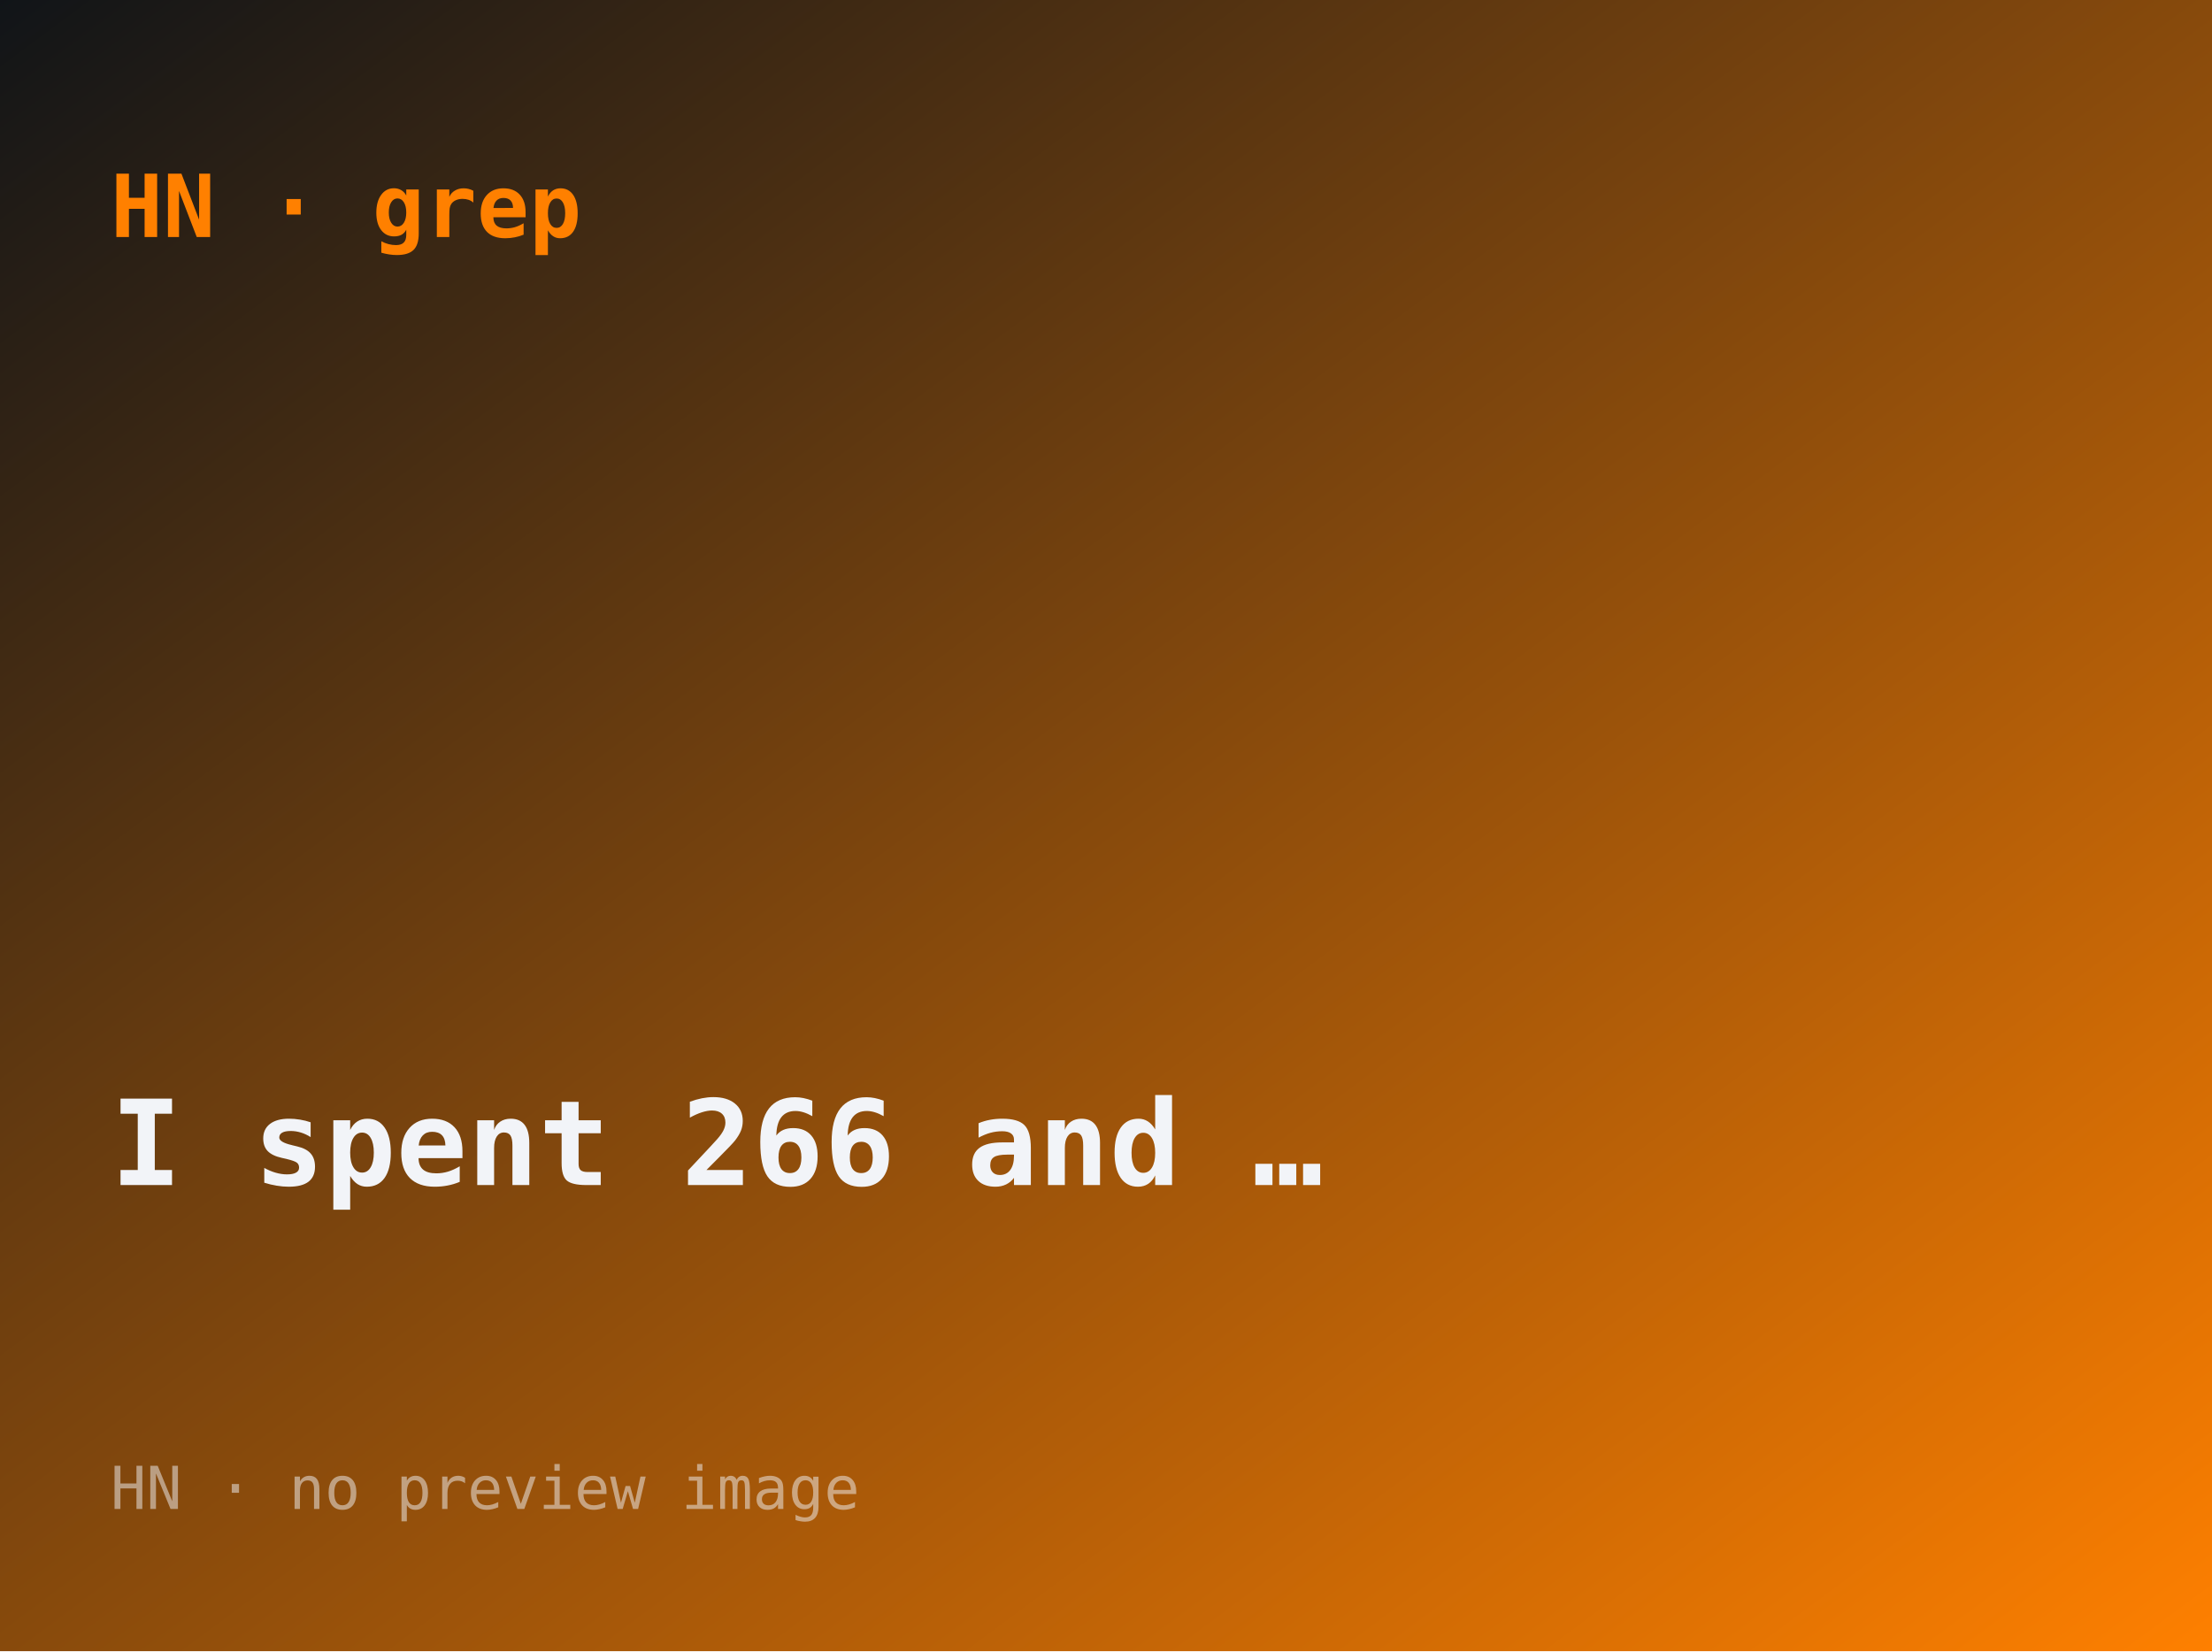
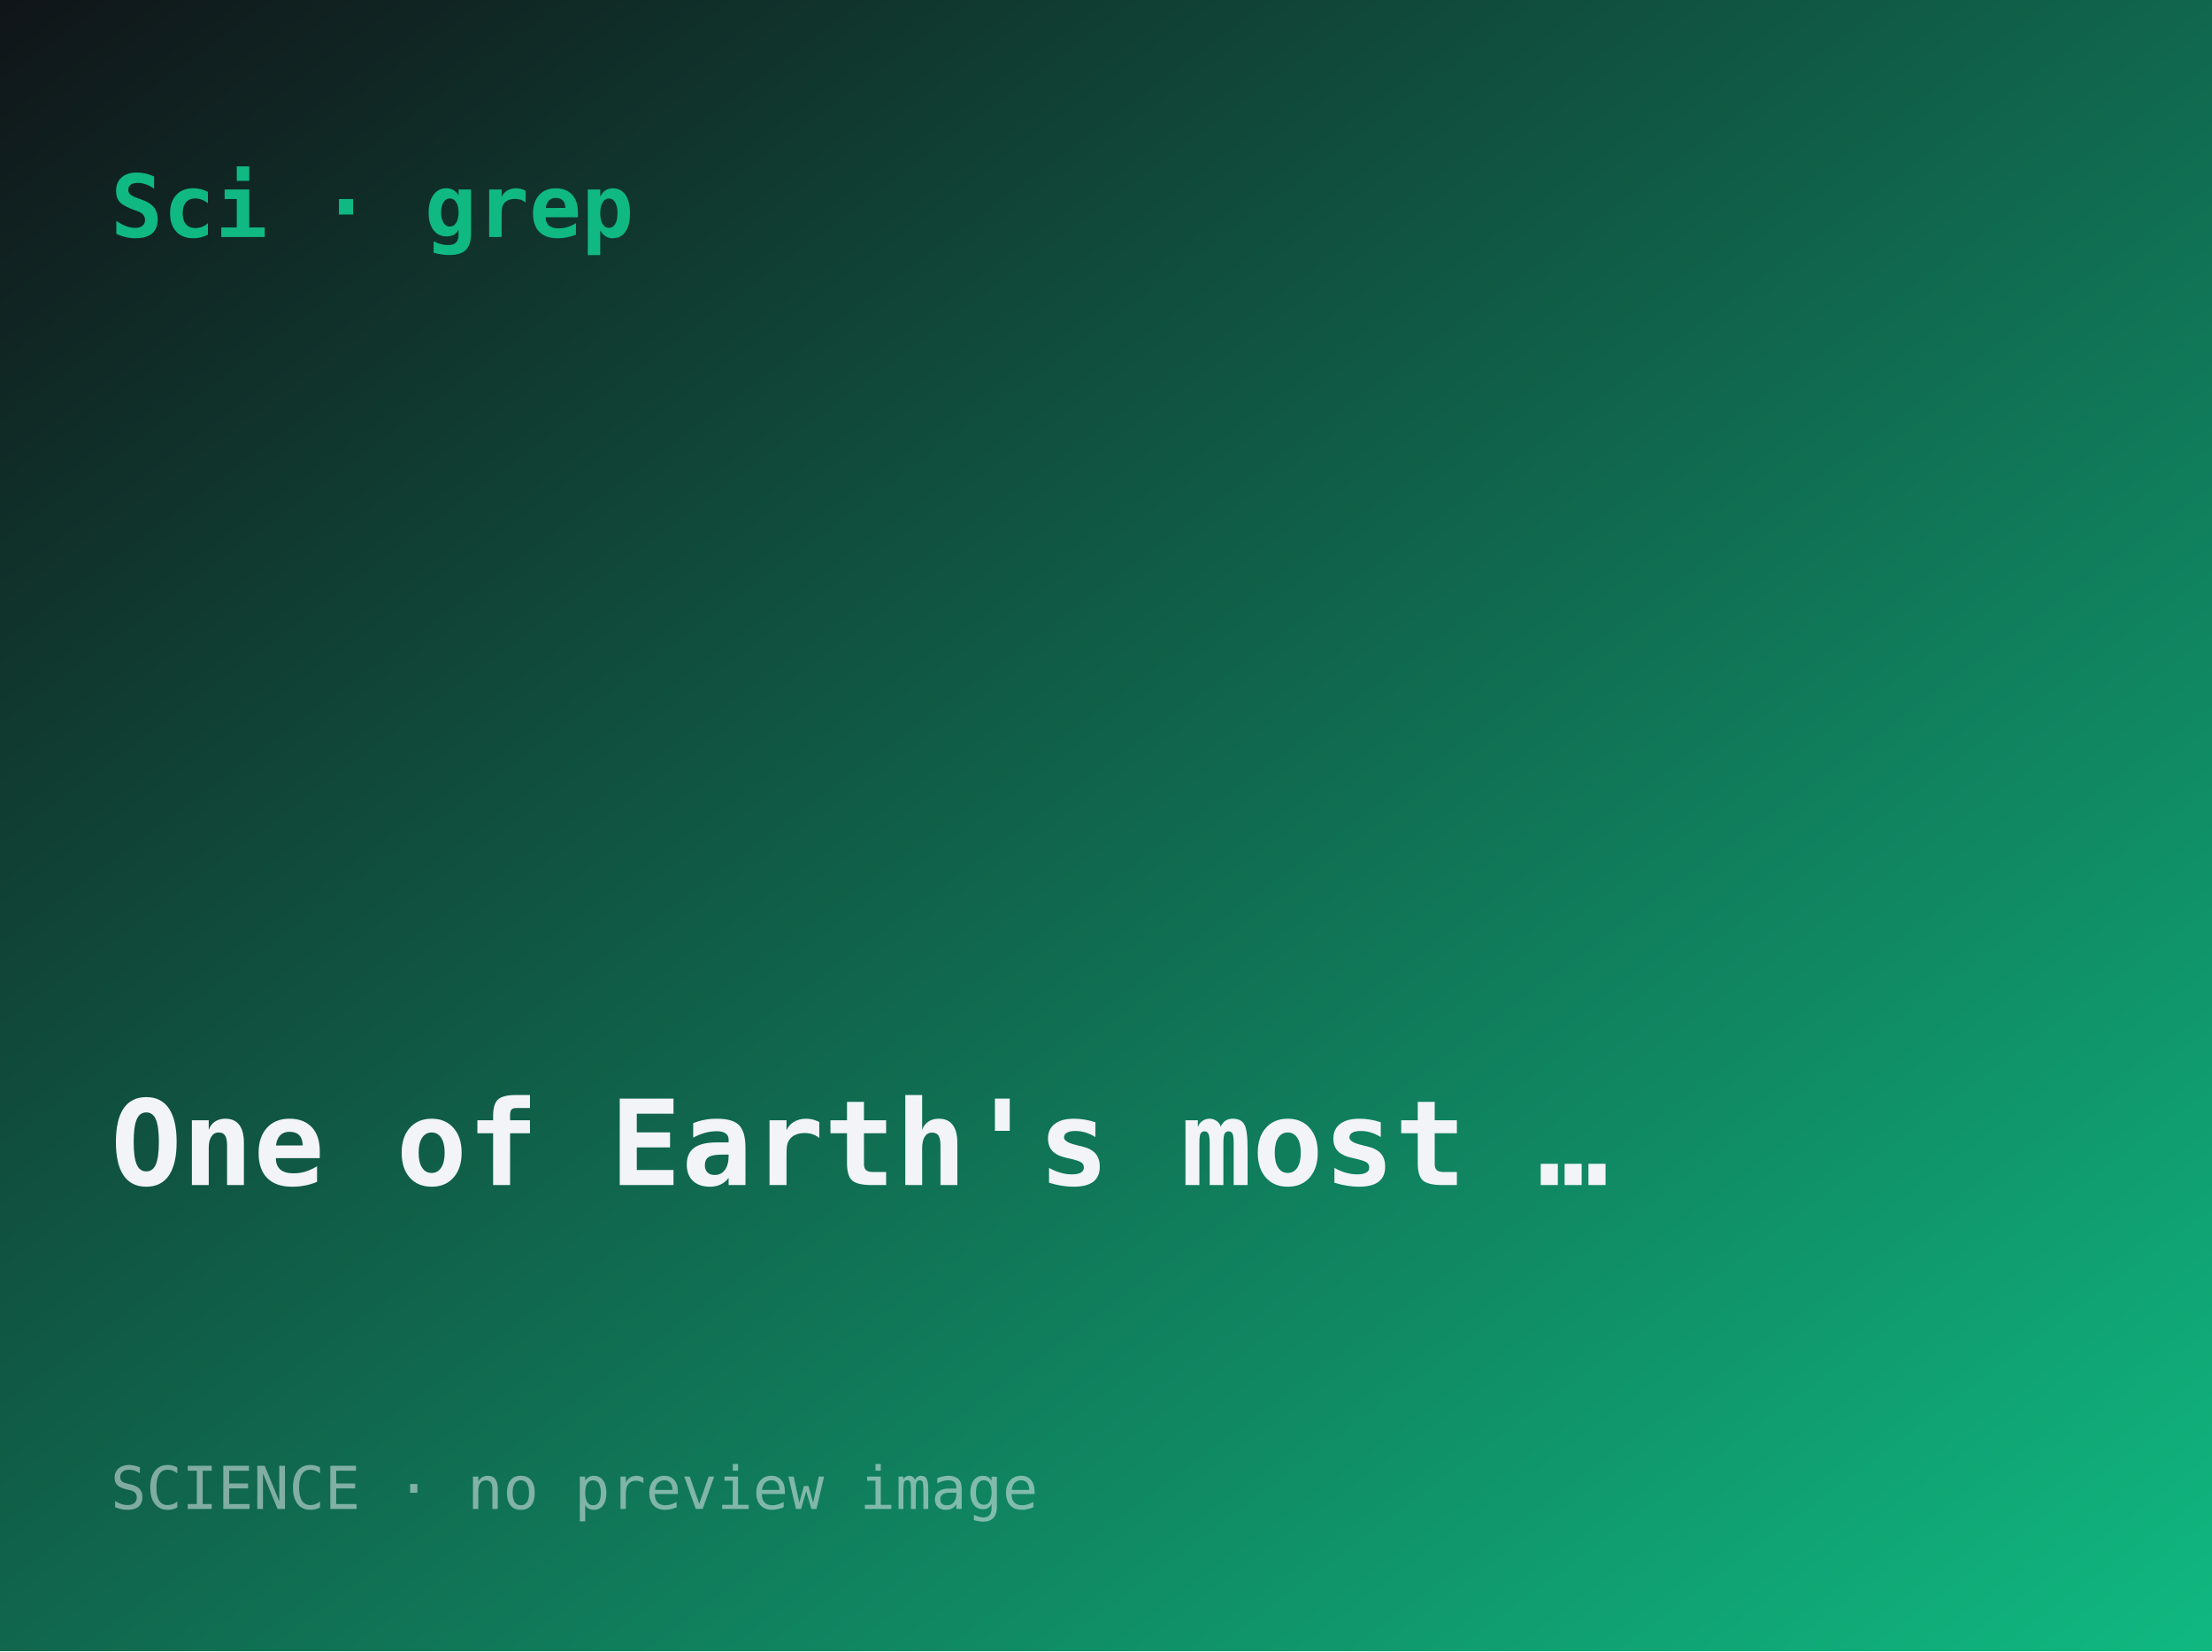
- <svg xmlns="http://www.w3.org/2000/svg" width="560" height="418" viewBox="0 0 560 418" role="img" aria-label="I spent $266 and four AI models to own my tablet. GLM-5.3 finished it in a day">
+ <svg xmlns="http://www.w3.org/2000/svg" width="560" height="418" viewBox="0 0 560 418" role="img" aria-label="One of Earth's most powerful supervolcanoes is refilling with fresh magma">
  <defs>
    <linearGradient id="g" x1="0" y1="0" x2="1" y2="1">
      <stop offset="0" stop-color="#101418" />
-       <stop offset="1" stop-color="#ff8000" />
+       <stop offset="1" stop-color="#10b981" />
    </linearGradient>
  </defs>
  <rect width="560" height="418" fill="url(#g)" />
-   <text x="28" y="60" font-family="ui-monospace,monospace" font-size="22" fill="#ff8000" font-weight="700">HN · grep</text>
-   <text x="28" y="300" font-family="ui-monospace,monospace" font-size="30" fill="#f2f4f8" font-weight="600">I spent 266 and …</text>
-   <text x="28" y="382" font-family="ui-monospace,monospace" font-size="15" fill="rgba(242,244,248,.5)">HN · no preview image</text>
+   <text x="28" y="60" font-family="ui-monospace,monospace" font-size="22" fill="#10b981" font-weight="700">Sci · grep</text>
+   <text x="28" y="300" font-family="ui-monospace,monospace" font-size="30" fill="#f2f4f8" font-weight="600">One of Earth's most …</text>
+   <text x="28" y="382" font-family="ui-monospace,monospace" font-size="15" fill="rgba(242,244,248,.5)">SCIENCE · no preview image</text>
</svg>
